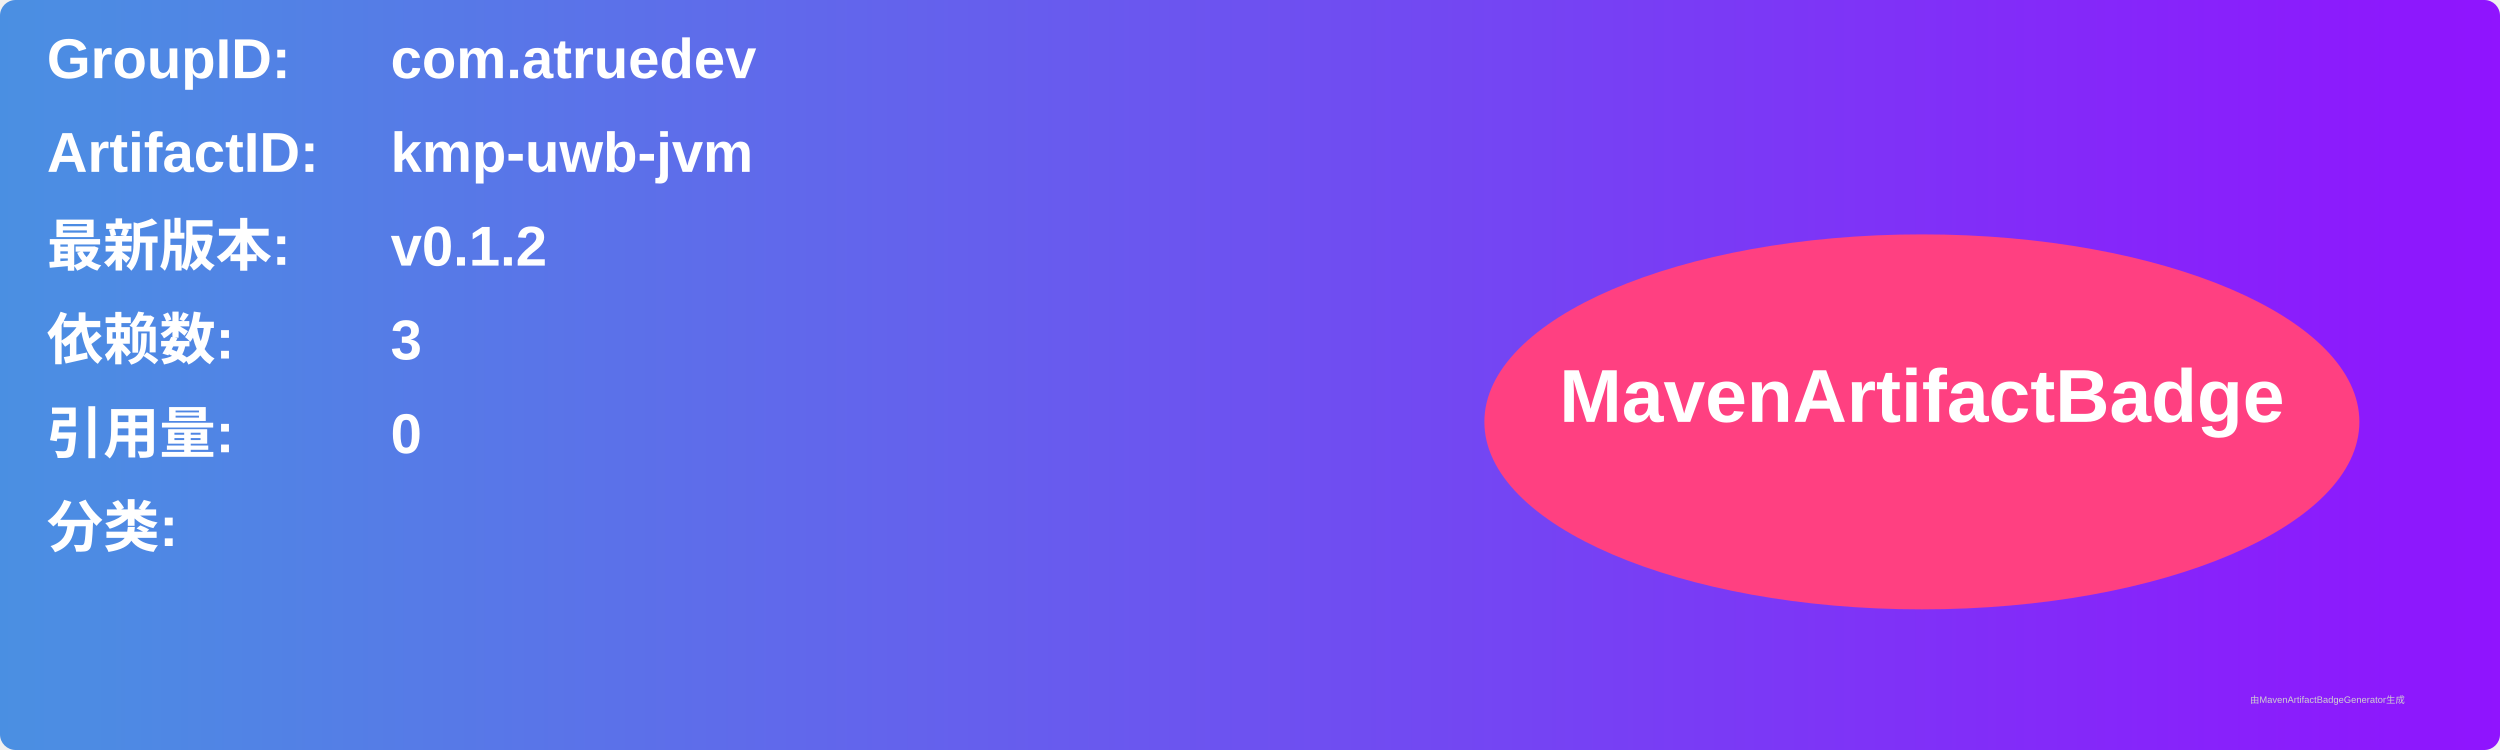
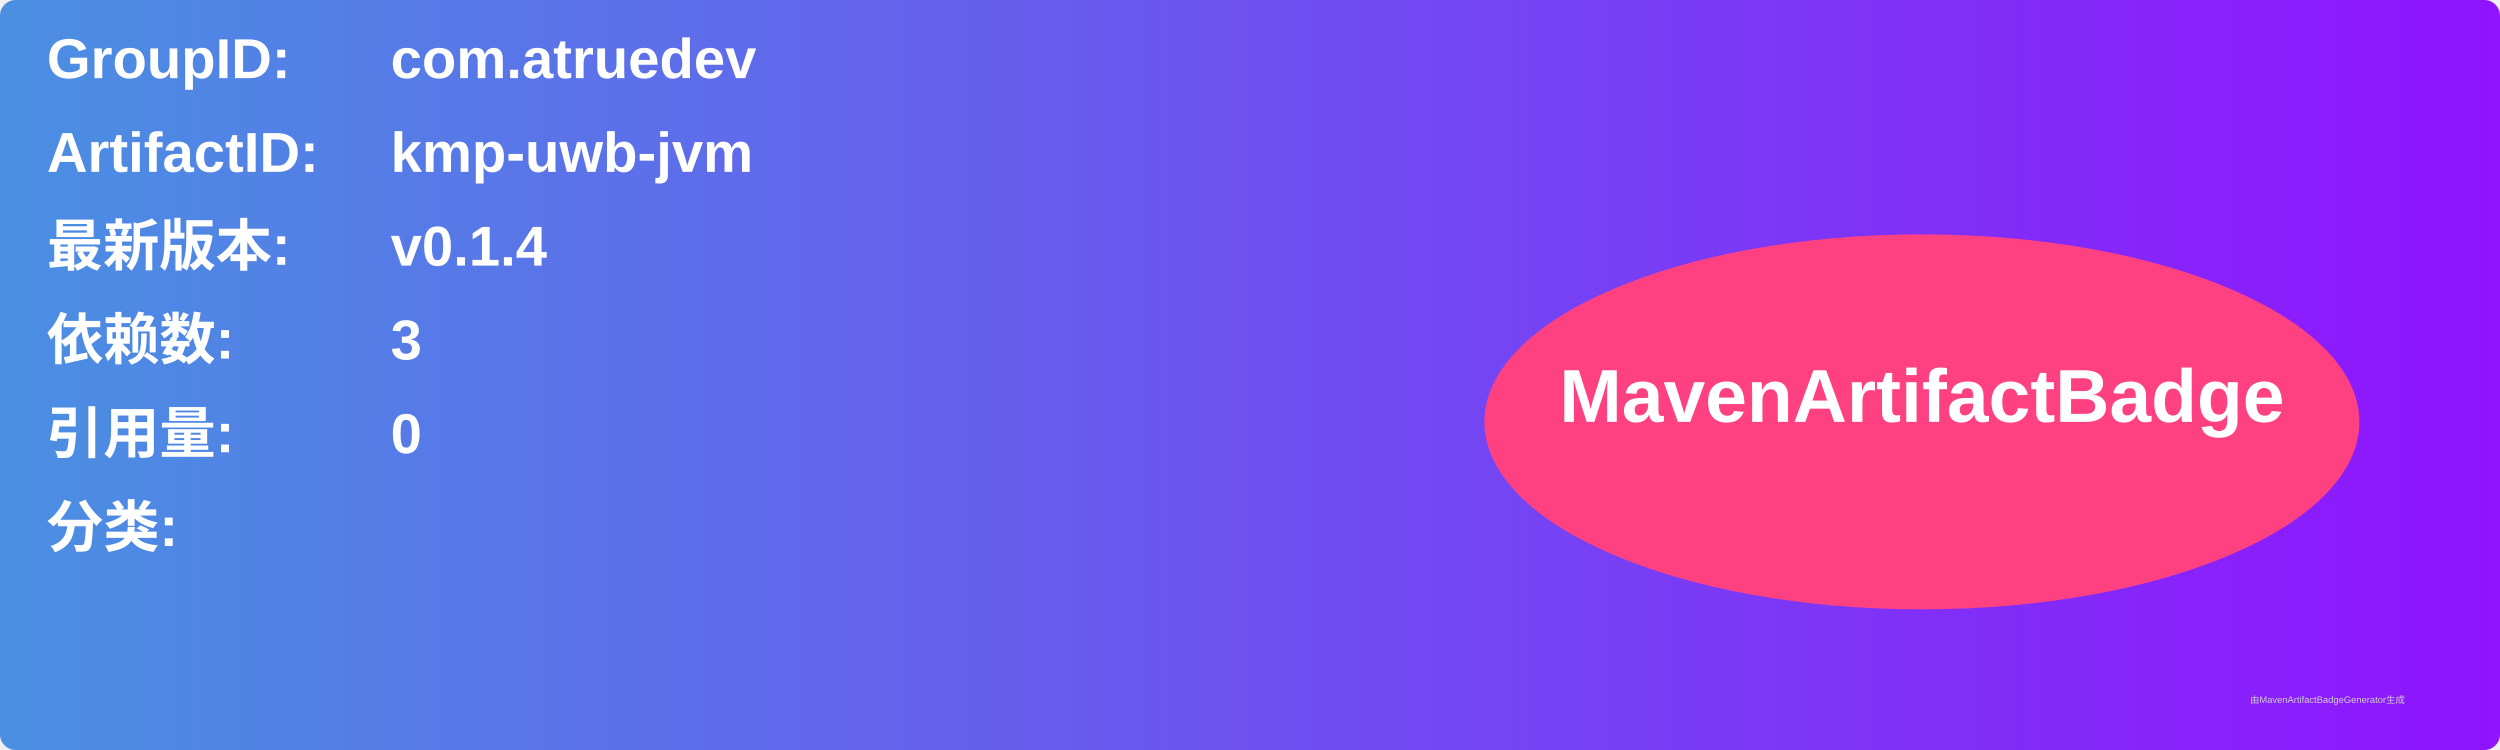
<svg xmlns="http://www.w3.org/2000/svg" width="800" height="240" viewBox="0 0 800 240">
  <linearGradient id="grad" x1="0%" y1="0%" x2="100%" y2="0%">
    <stop offset="0%" stop-color="#4a90e2" />
    <stop offset="100%" stop-color="#9013fe" />
  </linearGradient>
  <rect width="100%" height="100%" rx="5" ry="5" fill="url(#grad)" />
  <g transform="translate(15, 15)">
    <text x="0" y="10" font-family="Arial" font-size="18" fill="white" font-weight="bold" width="260">GroupID:</text>
    <text x="110" y="10" font-family="Arial" font-size="18" fill="white" font-weight="bold" width="460">com.atruedev</text>
    <text x="0" y="40" font-family="Arial" font-size="18" fill="white" font-weight="bold" width="260">ArtifactID:</text>
    <text x="110" y="40" font-family="Arial" font-size="18" fill="white" font-weight="bold" width="460">kmp-uwb-jvm</text>
    <text x="0" y="70" font-family="Arial" font-size="18" fill="white" font-weight="bold">最新版本:</text>
    <text x="110" y="70" font-family="Arial" font-size="18" fill="white" font-weight="bold">
-       <tspan font-weight="bold">v0.1.2</tspan>
+       <tspan font-weight="bold">v0.1.4</tspan>
    </text>
    <text x="0" y="100" font-family="Arial" font-size="18" fill="white" font-weight="bold">依赖数: </text>
    <text x="110" y="100" font-family="Arial" font-size="18" fill="white">
      <tspan font-weight="bold">3</tspan>
    </text>
    <text x="0" y="130" font-family="Arial" font-size="18" fill="white" font-weight="bold">引用量: </text>
    <text x="110" y="130" font-family="Arial" font-size="18" fill="white">
      <tspan font-weight="bold">0</tspan>
    </text>
    <text x="0" y="160" font-family="Arial" font-size="18" fill="white" font-weight="bold">分类:</text>
    <text x="10" y="190" font-family="Arial" font-size="10" fill="white">
      <tspan font-weight="bold" />
    </text>
    <ellipse cx="600" cy="120" rx="140" ry="60" fill="#ff4081" />
    <text x="600" y="120" text-anchor="middle" font-family="Arial" font-size="24" fill="white" font-weight="bold">MavenArtifactBadge</text>
  </g>
  <text x="720" y="225" font-family="Arial" font-size="3" fill="#d0d0d0">由MavenArtifactBadgeGenerator生成</text>
</svg>
